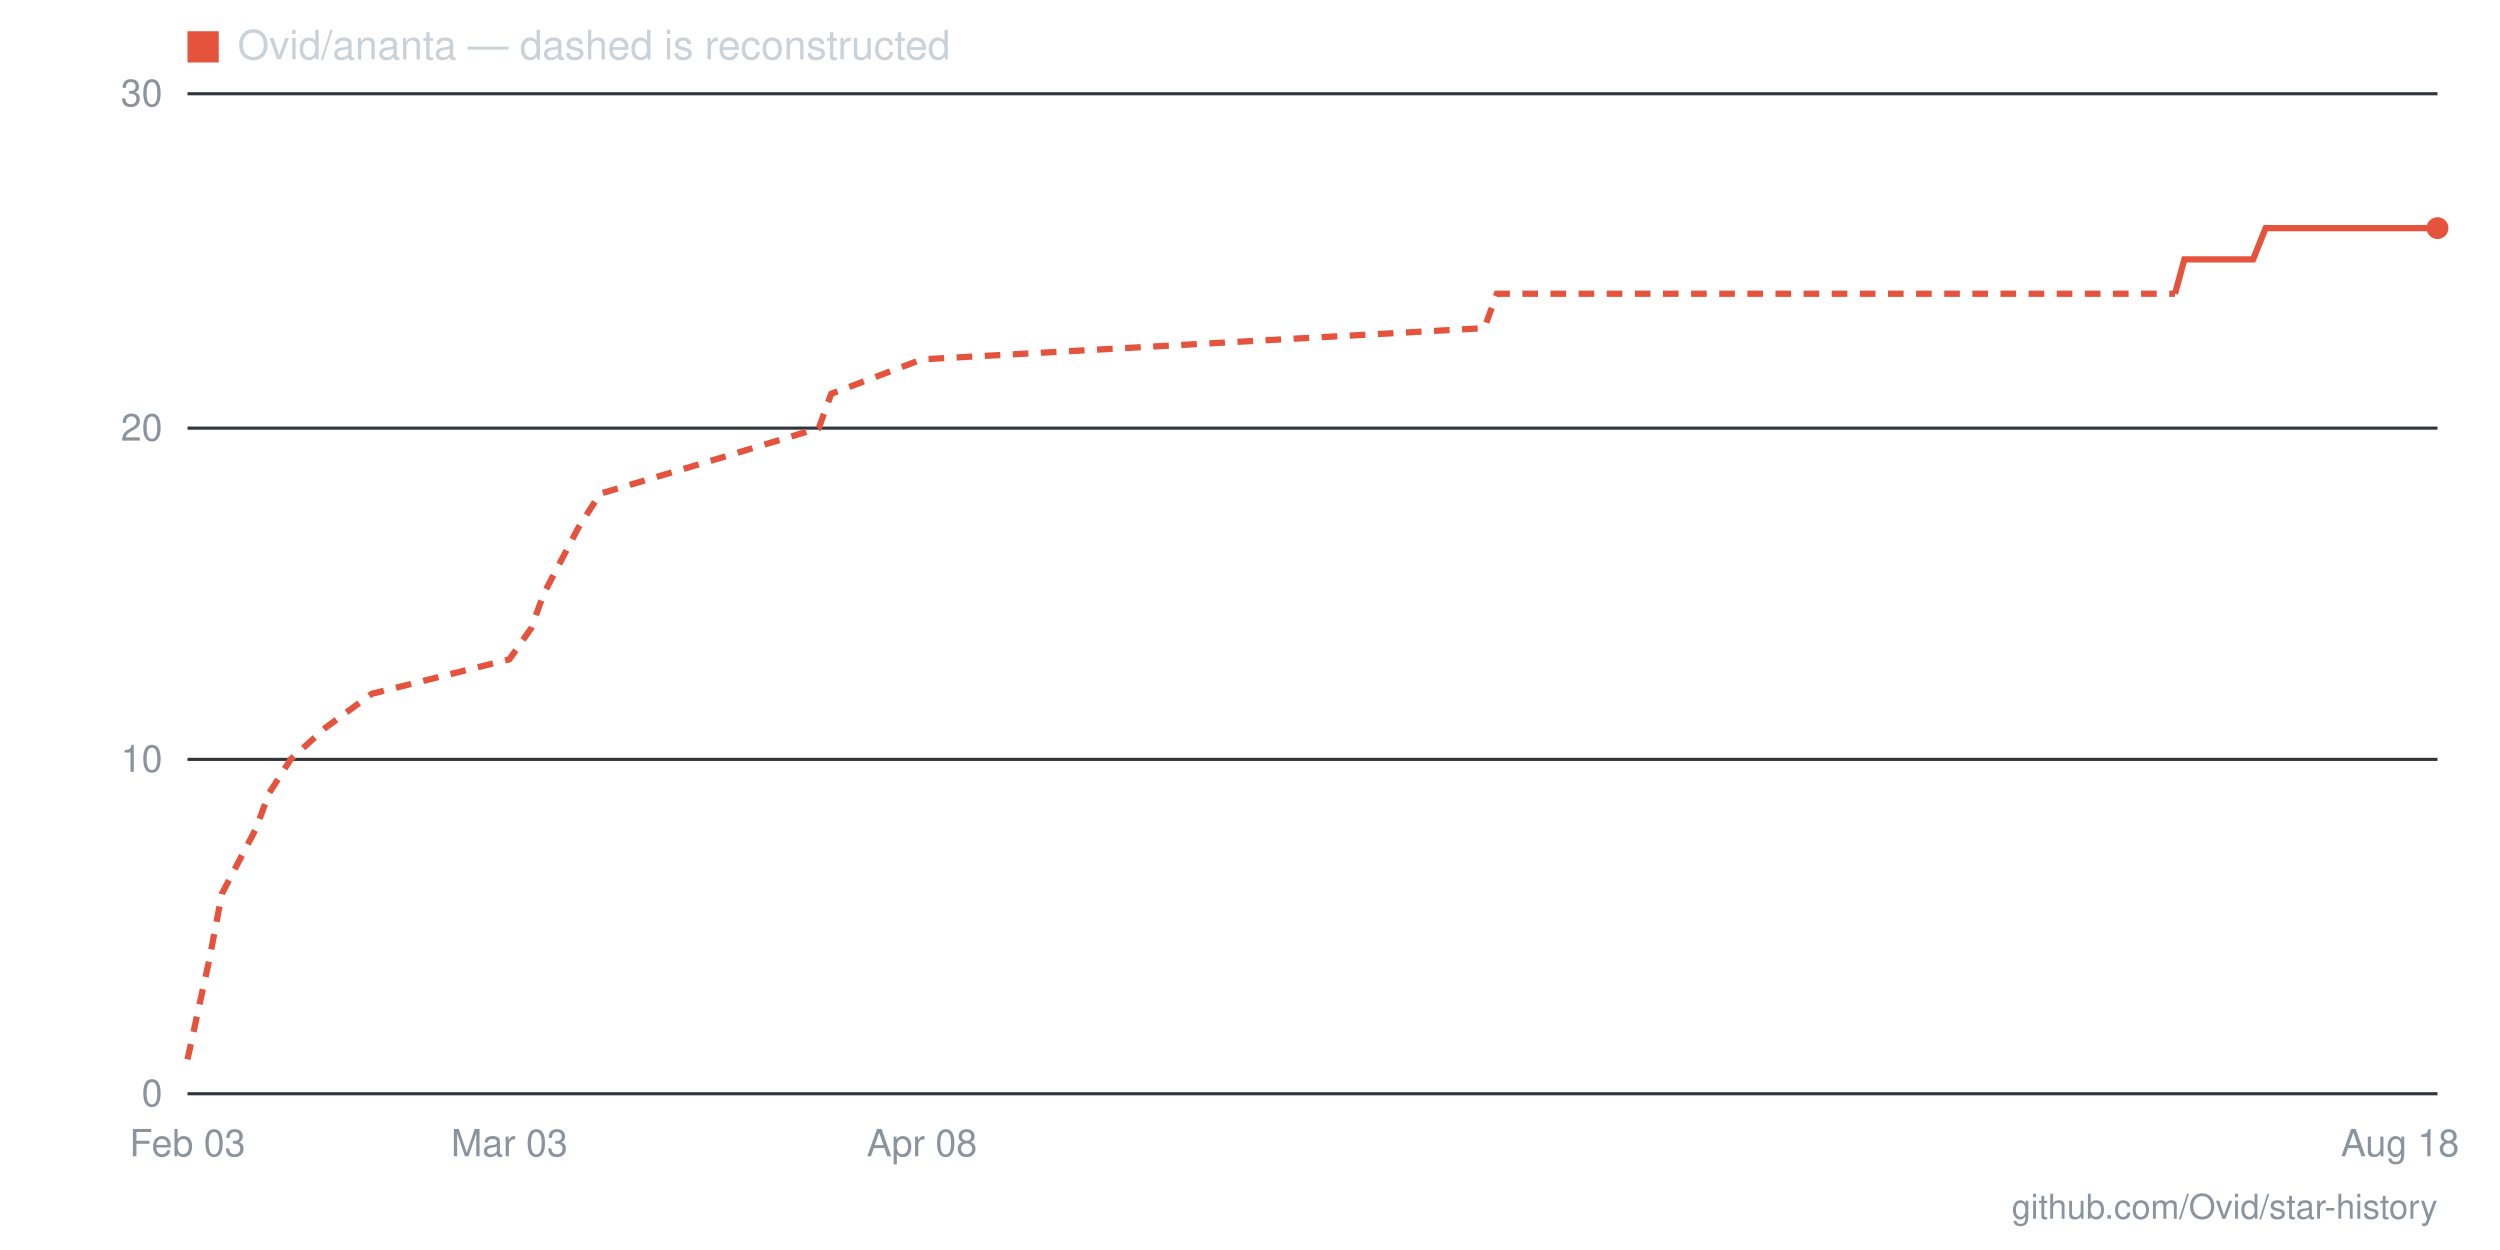
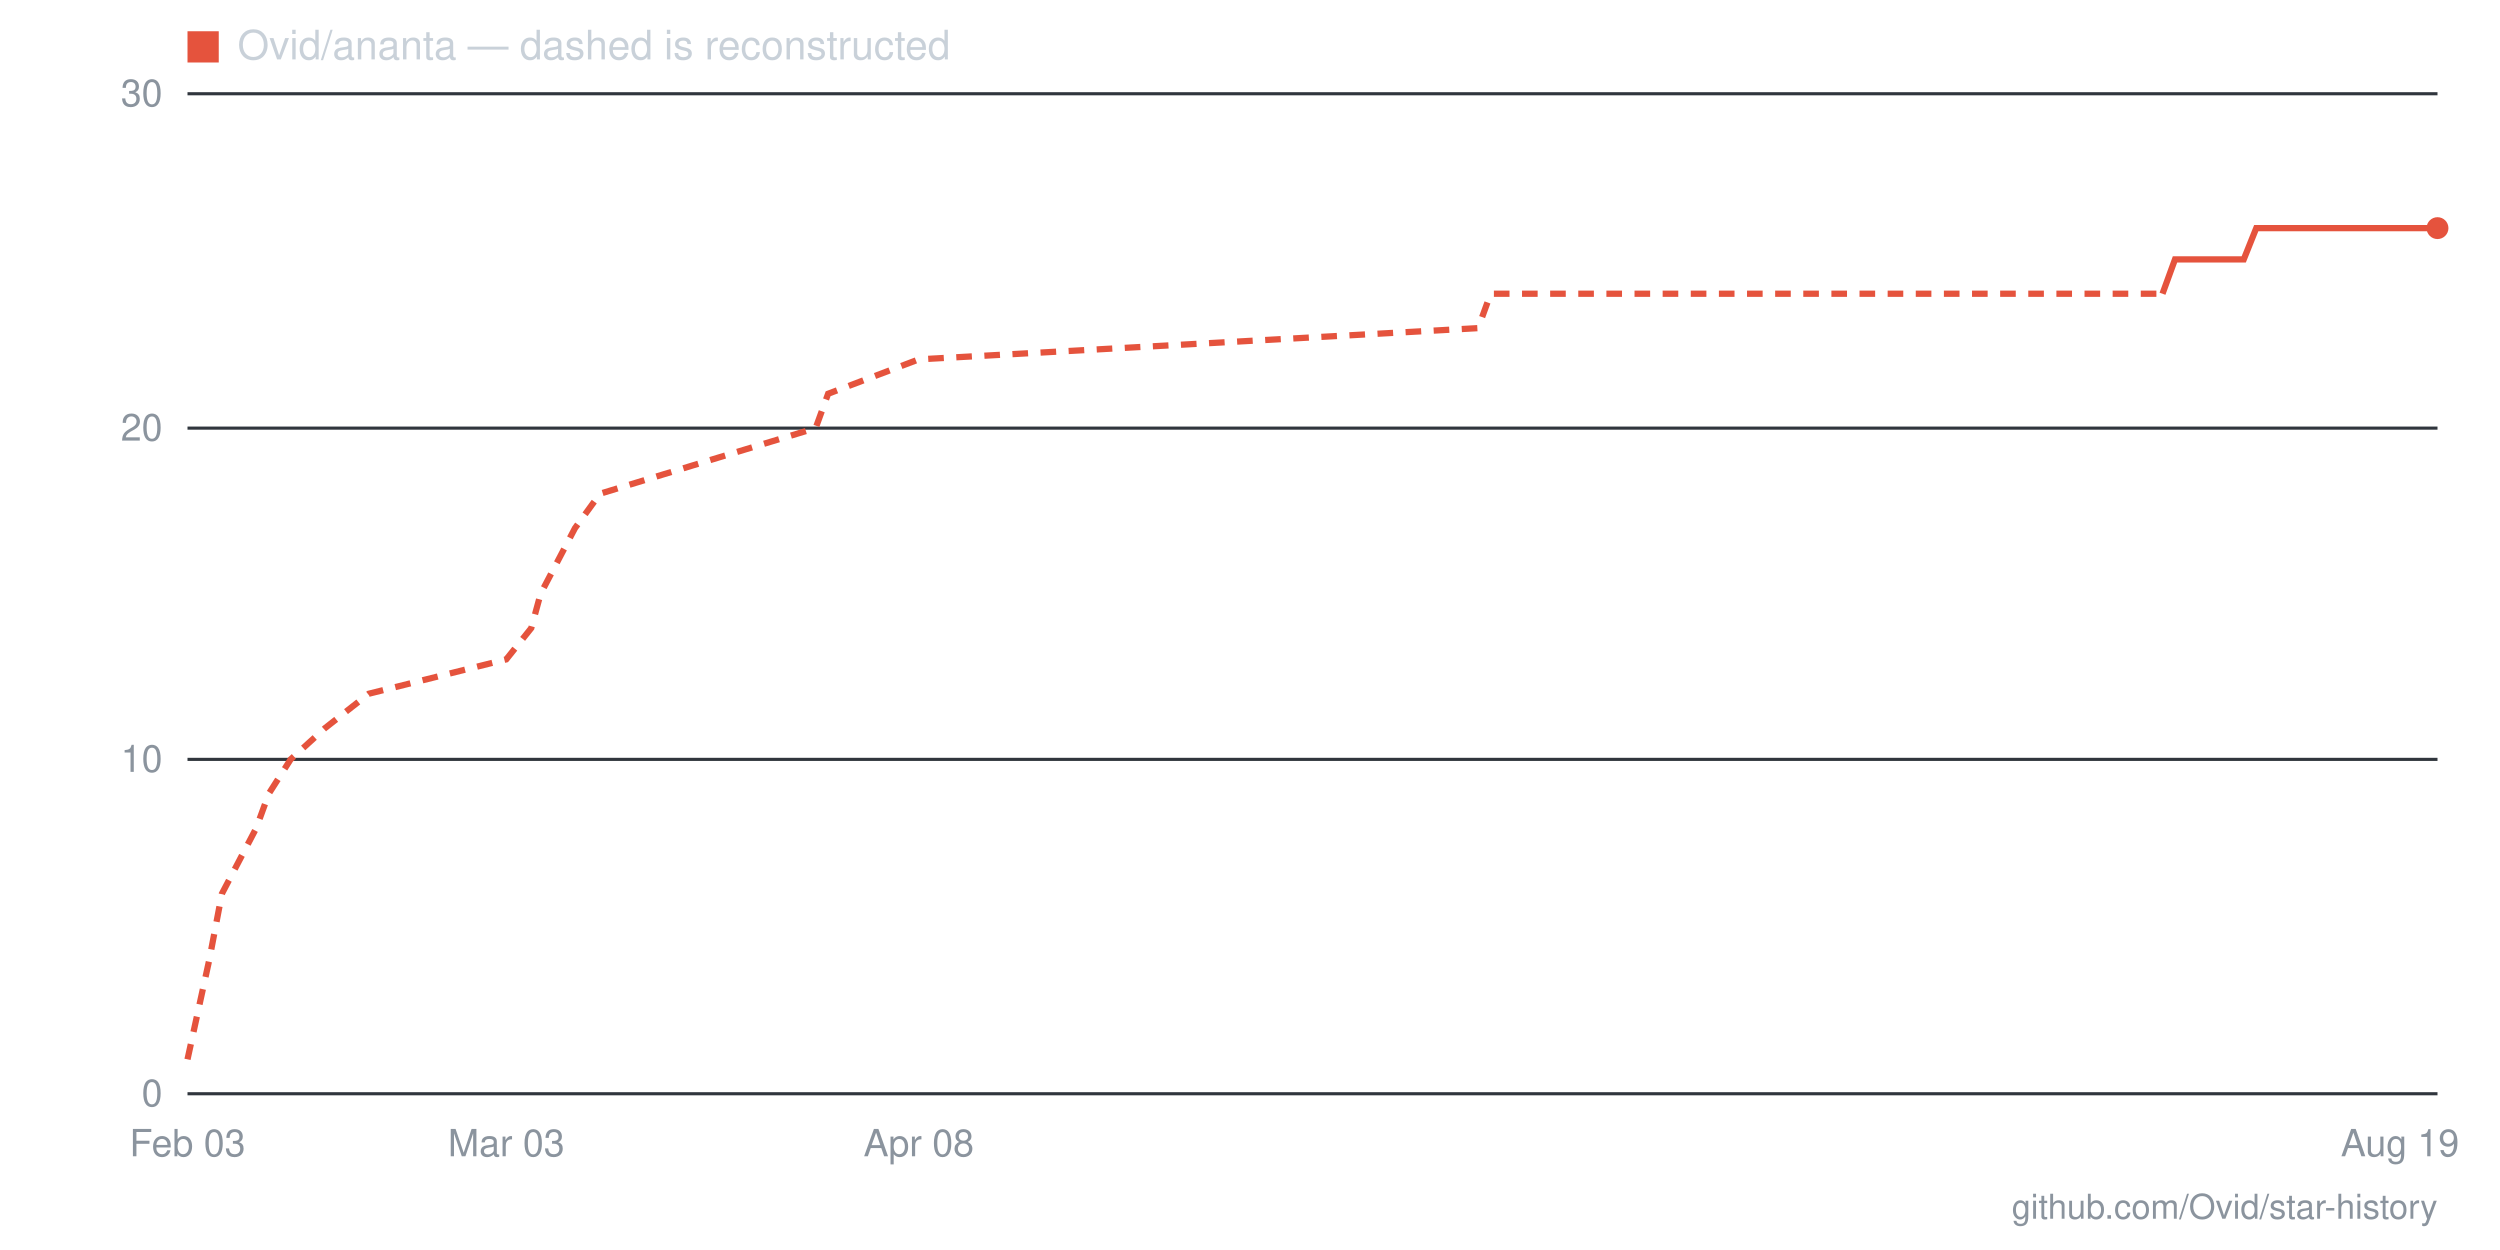
- <svg xmlns="http://www.w3.org/2000/svg" viewBox="0 0 800 400" width="800" height="400" role="img" aria-label="Star history for Ovid/ananta: 26 stars as of 2026-08-18">
+ <svg xmlns="http://www.w3.org/2000/svg" viewBox="0 0 800 400" width="800" height="400" role="img" aria-label="Star history for Ovid/ananta: 26 stars as of 2026-08-19">
  <line x1="60" y1="350" x2="780" y2="350" stroke="#30363d" stroke-width="1" />
  <text x="52" y="354" text-anchor="end" font-family="-apple-system,BlinkMacSystemFont,'Segoe UI',Helvetica,Arial,sans-serif" font-size="12" fill="#8b949e">0</text>
  <line x1="60" y1="243" x2="780" y2="243" stroke="#30363d" stroke-width="1" />
  <text x="52" y="247" text-anchor="end" font-family="-apple-system,BlinkMacSystemFont,'Segoe UI',Helvetica,Arial,sans-serif" font-size="12" fill="#8b949e">10</text>
  <line x1="60" y1="137" x2="780" y2="137" stroke="#30363d" stroke-width="1" />
  <text x="52" y="141" text-anchor="end" font-family="-apple-system,BlinkMacSystemFont,'Segoe UI',Helvetica,Arial,sans-serif" font-size="12" fill="#8b949e">20</text>
  <line x1="60" y1="30" x2="780" y2="30" stroke="#30363d" stroke-width="1" />
  <text x="52" y="34" text-anchor="end" font-family="-apple-system,BlinkMacSystemFont,'Segoe UI',Helvetica,Arial,sans-serif" font-size="12" fill="#8b949e">30</text>
-   <text x="768" y="370" text-anchor="middle" font-family="-apple-system,BlinkMacSystemFont,'Segoe UI',Helvetica,Arial,sans-serif" font-size="12" fill="#8b949e">Aug 18</text>
-   <text x="295" y="370" text-anchor="middle" font-family="-apple-system,BlinkMacSystemFont,'Segoe UI',Helvetica,Arial,sans-serif" font-size="12" fill="#8b949e">Apr 08</text>
-   <text x="163" y="370" text-anchor="middle" font-family="-apple-system,BlinkMacSystemFont,'Segoe UI',Helvetica,Arial,sans-serif" font-size="12" fill="#8b949e">Mar 03</text>
+   <text x="768" y="370" text-anchor="middle" font-family="-apple-system,BlinkMacSystemFont,'Segoe UI',Helvetica,Arial,sans-serif" font-size="12" fill="#8b949e">Aug 19</text>
+   <text x="294" y="370" text-anchor="middle" font-family="-apple-system,BlinkMacSystemFont,'Segoe UI',Helvetica,Arial,sans-serif" font-size="12" fill="#8b949e">Apr 08</text>
+   <text x="162" y="370" text-anchor="middle" font-family="-apple-system,BlinkMacSystemFont,'Segoe UI',Helvetica,Arial,sans-serif" font-size="12" fill="#8b949e">Mar 03</text>
  <text x="60" y="370" text-anchor="middle" font-family="-apple-system,BlinkMacSystemFont,'Segoe UI',Helvetica,Arial,sans-serif" font-size="12" fill="#8b949e">Feb 03</text>
-   <polyline fill="none" stroke="#e5533d" stroke-width="2" stroke-dasharray="5 4" points="60,339 67,307 71,286 82,265 86,254 93,243 104,233 119,222 163,211 170,201 174,190 185,169 192,158 229,147 262,137 266,126 295,115 475,105 479,94 696,94" />
-   <polyline fill="none" stroke="#e5533d" stroke-width="2" points="696,94 699,83 703,83 707,83 710,83 714,83 718,83 721,83 725,73 729,73 732,73 736,73 740,73 743,73 747,73 751,73 754,73 758,73 762,73 765,73 769,73 773,73 776,73 780,73" />
+   <polyline fill="none" stroke="#e5533d" stroke-width="2" stroke-dasharray="5 4" points="60,339 67,307 71,286 82,265 86,254 93,243 104,233 118,222 162,211 170,201 173,190 184,169 192,158 228,147 261,137 265,126 294,115 473,105 477,94 692,94" />
+   <polyline fill="none" stroke="#e5533d" stroke-width="2" points="692,94 696,83 700,83 703,83 707,83 711,83 714,83 718,83 722,73 725,73 729,73 732,73 736,73 740,73 743,73 747,73 751,73 754,73 758,73 762,73 765,73 769,73 773,73 776,73 780,73" />
  <circle cx="780" cy="73" r="3.5" fill="#e5533d" />
  <rect x="60" y="10" width="10" height="10" fill="#e5533d" />
  <text x="76" y="19" font-family="-apple-system,BlinkMacSystemFont,'Segoe UI',Helvetica,Arial,sans-serif" font-size="13" fill="#c9d1d9">Ovid/ananta — dashed is reconstructed</text>
  <text x="780" y="390" text-anchor="end" font-family="-apple-system,BlinkMacSystemFont,'Segoe UI',Helvetica,Arial,sans-serif" font-size="11" fill="#8b949e">github.com/Ovid/star-history</text>
</svg>
